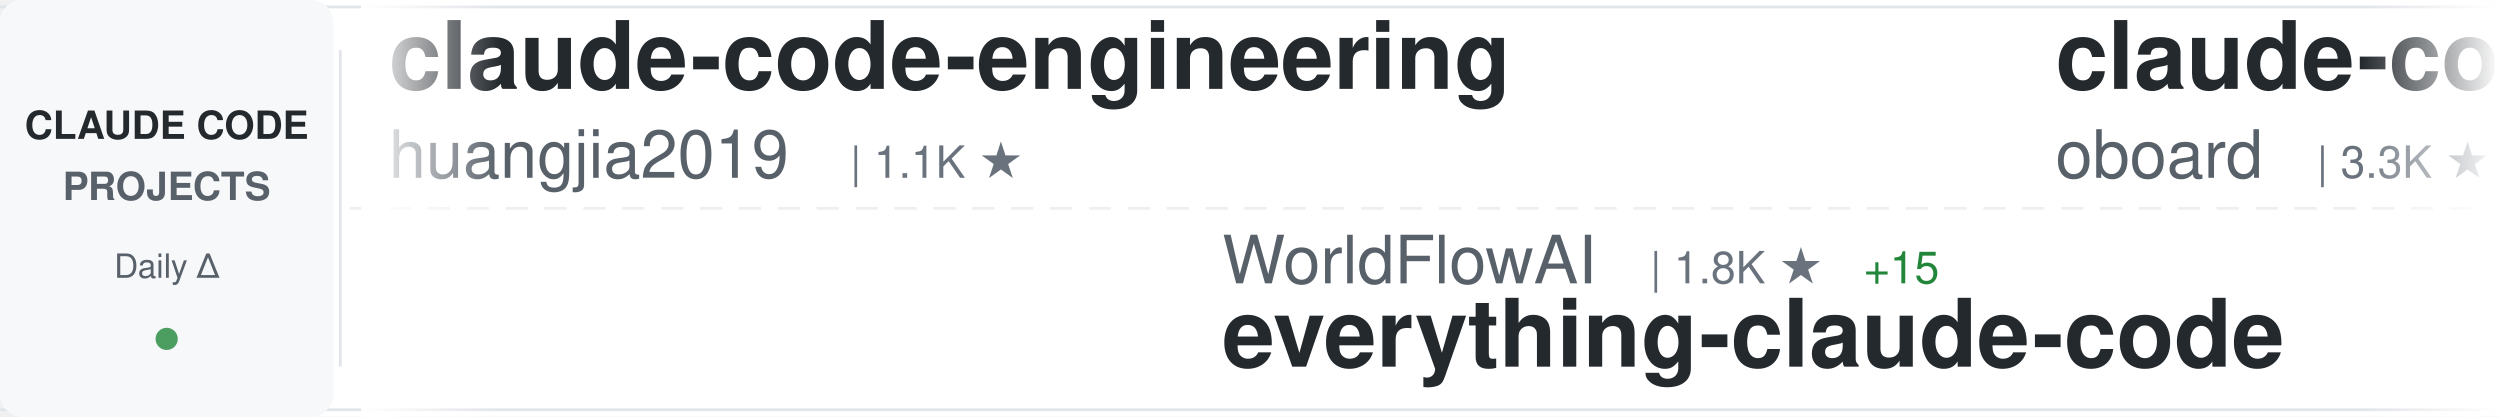
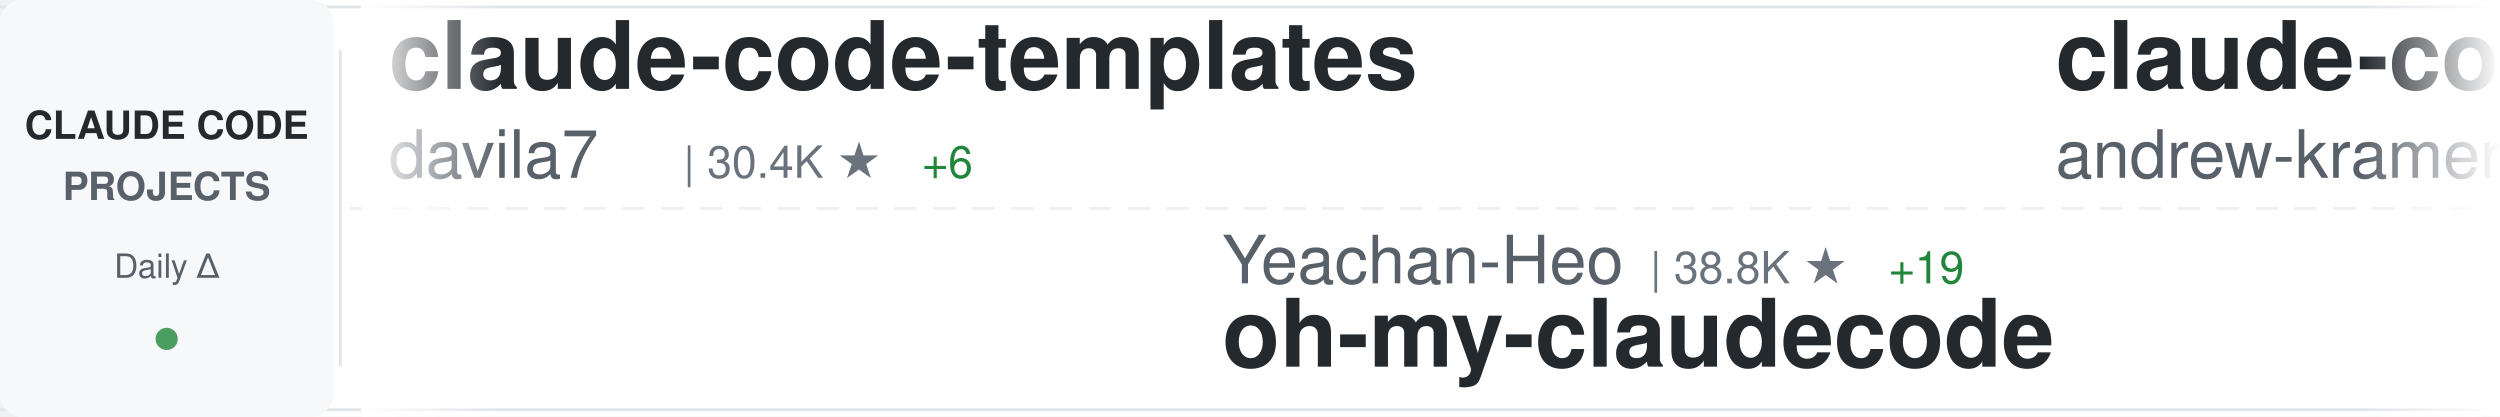
<svg xmlns="http://www.w3.org/2000/svg" width="900" height="150">
  <defs>
    <linearGradient id="awesomeLeftFade" x1="0%" y1="0%" x2="100%" y2="0%">
      <stop offset="0%" style="stop-color:#ffffff;stop-opacity:1" />
      <stop offset="100%" style="stop-color:#ffffff;stop-opacity:0" />
    </linearGradient>
    <linearGradient id="awesomeRightFade" x1="0%" y1="0%" x2="100%" y2="0%">
      <stop offset="0%" style="stop-color:#ffffff;stop-opacity:0" />
      <stop offset="100%" style="stop-color:#ffffff;stop-opacity:1" />
    </linearGradient>
  </defs>
  <rect width="900" height="150" fill="#ffffff" rx="8" />
  <rect x="0" y="2" width="900" height="1" fill="#e1e4e8" />
  <rect x="0" y="147" width="900" height="1" fill="#e1e4e8" />
  <line x1="0" y1="75" x2="900" y2="75" stroke="#e1e4e8" stroke-width="1" stroke-dasharray="8 6" opacity="0.6" />
  <rect x="0" y="0" width="120" height="150" fill="#f6f8fa" rx="8" />
  <text x="60" y="50" font-family="-apple-system, BlinkMacSystemFont, 'Segoe UI', Helvetica, Arial, sans-serif" font-size="14" font-weight="600" fill="#24292e" text-anchor="middle">CLAUDE CODE</text>
  <text x="60" y="72" font-family="-apple-system, BlinkMacSystemFont, 'Segoe UI', Helvetica, Arial, sans-serif" font-size="14" font-weight="600" fill="#586069" text-anchor="middle">PROJECTS</text>
  <text x="60" y="100" font-family="-apple-system, BlinkMacSystemFont, 'Segoe UI', Helvetica, Arial, sans-serif" font-size="12" font-weight="500" fill="#586069" text-anchor="middle">Daily Δ</text>
  <circle cx="60" cy="122" r="4" fill="#22863a" opacity="0.8" />
  <rect x="122" y="18" width="1" height="114" fill="#e1e4e8" />
  <clipPath id="awesomeTickerClip">
    <rect x="130" y="0" width="770" height="150" />
  </clipPath>
  <g clip-path="url(#awesomeTickerClip)">
    <g id="awesomeTickerItems">
      <animateTransform attributeName="transform" attributeType="XML" type="translate" from="0 0" to="-3000 0" dur="54s" repeatCount="indefinite" />
      <g transform="translate(0, 0)">
-         <text x="140" y="32" font-family="-apple-system, BlinkMacSystemFont, 'Segoe UI', Helvetica, Arial, sans-serif" font-size="34" font-weight="600" fill="#24292e">claude-code-engineering</text>
-         <text x="140" y="64" font-family="-apple-system, BlinkMacSystemFont, 'Segoe UI', Helvetica, Arial, sans-serif" font-size="24" font-weight="400" fill="#586069">huangjia2019</text>
-         <text x="306" y="64" font-family="-apple-system, BlinkMacSystemFont, 'Segoe UI', Helvetica, Arial, sans-serif" font-size="16" font-weight="500" fill="#6a737d">| 1.1K ★</text>
+         <text x="140" y="32" font-family="-apple-system, BlinkMacSystemFont, 'Segoe UI', Helvetica, Arial, sans-serif" font-size="34" font-weight="600" fill="#24292e">claude-code-templates</text>
+         <text x="140" y="64" font-family="-apple-system, BlinkMacSystemFont, 'Segoe UI', Helvetica, Arial, sans-serif" font-size="24" font-weight="400" fill="#586069">davila7</text>
+         <text x="246" y="64" font-family="-apple-system, BlinkMacSystemFont, 'Segoe UI', Helvetica, Arial, sans-serif" font-size="16" font-weight="500" fill="#6a737d">| 30.4K ★</text>
+         <text x="332" y="64" font-family="-apple-system, BlinkMacSystemFont, 'Segoe UI', Helvetica, Arial, sans-serif" font-size="16" font-weight="500" fill="#22863a"> +6</text>
      </g>
      <g transform="translate(300, 0)">
-         <text x="140" y="102" font-family="-apple-system, BlinkMacSystemFont, 'Segoe UI', Helvetica, Arial, sans-serif" font-size="24" font-weight="400" fill="#586069">WorldFlowAI</text>
-         <text x="294" y="102" font-family="-apple-system, BlinkMacSystemFont, 'Segoe UI', Helvetica, Arial, sans-serif" font-size="16" font-weight="500" fill="#6a737d">| 1.8K ★</text>
-         <text x="371" y="102" font-family="-apple-system, BlinkMacSystemFont, 'Segoe UI', Helvetica, Arial, sans-serif" font-size="16" font-weight="500" fill="#22863a"> +15</text>
-         <text x="140" y="132" font-family="-apple-system, BlinkMacSystemFont, 'Segoe UI', Helvetica, Arial, sans-serif" font-size="34" font-weight="600" fill="#24292e">everything-claude-code</text>
+         <text x="140" y="102" font-family="-apple-system, BlinkMacSystemFont, 'Segoe UI', Helvetica, Arial, sans-serif" font-size="24" font-weight="400" fill="#586069">Yeachan-Heo</text>
+         <text x="294" y="102" font-family="-apple-system, BlinkMacSystemFont, 'Segoe UI', Helvetica, Arial, sans-serif" font-size="16" font-weight="500" fill="#6a737d">| 38.8K ★</text>
+         <text x="380" y="102" font-family="-apple-system, BlinkMacSystemFont, 'Segoe UI', Helvetica, Arial, sans-serif" font-size="16" font-weight="500" fill="#22863a"> +19</text>
+         <text x="140" y="132" font-family="-apple-system, BlinkMacSystemFont, 'Segoe UI', Helvetica, Arial, sans-serif" font-size="34" font-weight="600" fill="#24292e">oh-my-claudecode</text>
      </g>
      <g transform="translate(600, 0)">
-         <text x="140" y="32" font-family="-apple-system, BlinkMacSystemFont, 'Segoe UI', Helvetica, Arial, sans-serif" font-size="34" font-weight="600" fill="#24292e">claude-code-rev</text>
-         <text x="140" y="64" font-family="-apple-system, BlinkMacSystemFont, 'Segoe UI', Helvetica, Arial, sans-serif" font-size="24" font-weight="400" fill="#586069">oboard</text>
-         <text x="234" y="64" font-family="-apple-system, BlinkMacSystemFont, 'Segoe UI', Helvetica, Arial, sans-serif" font-size="16" font-weight="500" fill="#6a737d">| 3.3K ★</text>
-         <text x="311" y="64" font-family="-apple-system, BlinkMacSystemFont, 'Segoe UI', Helvetica, Arial, sans-serif" font-size="16" font-weight="500" fill="#22863a"> +1</text>
+         <text x="140" y="32" font-family="-apple-system, BlinkMacSystemFont, 'Segoe UI', Helvetica, Arial, sans-serif" font-size="34" font-weight="600" fill="#24292e">claude-code-source-build</text>
+         <text x="140" y="64" font-family="-apple-system, BlinkMacSystemFont, 'Segoe UI', Helvetica, Arial, sans-serif" font-size="24" font-weight="400" fill="#586069">andrew-kramer-inno</text>
+         <text x="378" y="64" font-family="-apple-system, BlinkMacSystemFont, 'Segoe UI', Helvetica, Arial, sans-serif" font-size="16" font-weight="500" fill="#6a737d">| 594 ★</text>
      </g>
      <g transform="translate(900, 0)">
-         <text x="140" y="102" font-family="-apple-system, BlinkMacSystemFont, 'Segoe UI', Helvetica, Arial, sans-serif" font-size="24" font-weight="400" fill="#586069">AICoderTudou</text>
-         <text x="306" y="102" font-family="-apple-system, BlinkMacSystemFont, 'Segoe UI', Helvetica, Arial, sans-serif" font-size="16" font-weight="500" fill="#6a737d">| 496 ★</text>
-         <text x="140" y="132" font-family="-apple-system, BlinkMacSystemFont, 'Segoe UI', Helvetica, Arial, sans-serif" font-size="34" font-weight="600" fill="#24292e">claude-code-tudou</text>
+         <text x="140" y="102" font-family="-apple-system, BlinkMacSystemFont, 'Segoe UI', Helvetica, Arial, sans-serif" font-size="24" font-weight="400" fill="#586069">centminmod</text>
+         <text x="282" y="102" font-family="-apple-system, BlinkMacSystemFont, 'Segoe UI', Helvetica, Arial, sans-serif" font-size="16" font-weight="500" fill="#6a737d">| 2.6K ★</text>
+         <text x="359" y="102" font-family="-apple-system, BlinkMacSystemFont, 'Segoe UI', Helvetica, Arial, sans-serif" font-size="16" font-weight="500" fill="#22863a"> +1</text>
+         <text x="140" y="132" font-family="-apple-system, BlinkMacSystemFont, 'Segoe UI', Helvetica, Arial, sans-serif" font-size="34" font-weight="600" fill="#24292e">my-claude-code-setup</text>
      </g>
      <g transform="translate(1200, 0)">
-         <text x="140" y="32" font-family="-apple-system, BlinkMacSystemFont, 'Segoe UI', Helvetica, Arial, sans-serif" font-size="34" font-weight="600" fill="#24292e">claude-code-rust</text>
-         <text x="140" y="64" font-family="-apple-system, BlinkMacSystemFont, 'Segoe UI', Helvetica, Arial, sans-serif" font-size="24" font-weight="400" fill="#586069">lorryjovens-hub</text>
-         <text x="342" y="64" font-family="-apple-system, BlinkMacSystemFont, 'Segoe UI', Helvetica, Arial, sans-serif" font-size="16" font-weight="500" fill="#6a737d">| 1.7K ★</text>
+         <text x="140" y="32" font-family="-apple-system, BlinkMacSystemFont, 'Segoe UI', Helvetica, Arial, sans-serif" font-size="34" font-weight="600" fill="#24292e">claude-code-prompts</text>
+         <text x="140" y="64" font-family="-apple-system, BlinkMacSystemFont, 'Segoe UI', Helvetica, Arial, sans-serif" font-size="24" font-weight="400" fill="#586069">repowise-dev</text>
+         <text x="306" y="64" font-family="-apple-system, BlinkMacSystemFont, 'Segoe UI', Helvetica, Arial, sans-serif" font-size="16" font-weight="500" fill="#6a737d">| 1.2K ★</text>
      </g>
      <g transform="translate(1500, 0)">
-         <text x="140" y="102" font-family="-apple-system, BlinkMacSystemFont, 'Segoe UI', Helvetica, Arial, sans-serif" font-size="24" font-weight="400" fill="#586069">edmund-io</text>
-         <text x="270" y="102" font-family="-apple-system, BlinkMacSystemFont, 'Segoe UI', Helvetica, Arial, sans-serif" font-size="16" font-weight="500" fill="#6a737d">| 1.5K ★</text>
-         <text x="140" y="132" font-family="-apple-system, BlinkMacSystemFont, 'Segoe UI', Helvetica, Arial, sans-serif" font-size="34" font-weight="600" fill="#24292e">edmunds-claude-code</text>
+         <text x="140" y="102" font-family="-apple-system, BlinkMacSystemFont, 'Segoe UI', Helvetica, Arial, sans-serif" font-size="24" font-weight="400" fill="#586069">krusemediallc</text>
+         <text x="318" y="102" font-family="-apple-system, BlinkMacSystemFont, 'Segoe UI', Helvetica, Arial, sans-serif" font-size="16" font-weight="500" fill="#6a737d">| 1.4K ★</text>
+         <text x="395" y="102" font-family="-apple-system, BlinkMacSystemFont, 'Segoe UI', Helvetica, Arial, sans-serif" font-size="16" font-weight="500" fill="#22863a"> +6</text>
+         <text x="140" y="132" font-family="-apple-system, BlinkMacSystemFont, 'Segoe UI', Helvetica, Arial, sans-serif" font-size="34" font-weight="600" fill="#24292e">arcads-claude-code</text>
      </g>
      <g transform="translate(1800, 0)">
-         <text x="140" y="32" font-family="-apple-system, BlinkMacSystemFont, 'Segoe UI', Helvetica, Arial, sans-serif" font-size="34" font-weight="600" fill="#24292e">awesome-claude-code-plug...</text>
-         <text x="140" y="64" font-family="-apple-system, BlinkMacSystemFont, 'Segoe UI', Helvetica, Arial, sans-serif" font-size="24" font-weight="400" fill="#586069">ccplugins</text>
-         <text x="270" y="64" font-family="-apple-system, BlinkMacSystemFont, 'Segoe UI', Helvetica, Arial, sans-serif" font-size="16" font-weight="500" fill="#6a737d">| 924 ★</text>
-         <text x="338" y="64" font-family="-apple-system, BlinkMacSystemFont, 'Segoe UI', Helvetica, Arial, sans-serif" font-size="16" font-weight="500" fill="#22863a"> +1</text>
+         <text x="140" y="32" font-family="-apple-system, BlinkMacSystemFont, 'Segoe UI', Helvetica, Arial, sans-serif" font-size="34" font-weight="600" fill="#24292e">everything-claude-code-z...</text>
+         <text x="140" y="64" font-family="-apple-system, BlinkMacSystemFont, 'Segoe UI', Helvetica, Arial, sans-serif" font-size="24" font-weight="400" fill="#586069">xu-xiang</text>
+         <text x="258" y="64" font-family="-apple-system, BlinkMacSystemFont, 'Segoe UI', Helvetica, Arial, sans-serif" font-size="16" font-weight="500" fill="#6a737d">| 1.9K ★</text>
+         <text x="335" y="64" font-family="-apple-system, BlinkMacSystemFont, 'Segoe UI', Helvetica, Arial, sans-serif" font-size="16" font-weight="500" fill="#22863a"> +2</text>
      </g>
      <g transform="translate(2100, 0)">
-         <text x="140" y="102" font-family="-apple-system, BlinkMacSystemFont, 'Segoe UI', Helvetica, Arial, sans-serif" font-size="24" font-weight="400" fill="#586069">krusemediallc</text>
-         <text x="318" y="102" font-family="-apple-system, BlinkMacSystemFont, 'Segoe UI', Helvetica, Arial, sans-serif" font-size="16" font-weight="500" fill="#6a737d">| 1.4K ★</text>
-         <text x="395" y="102" font-family="-apple-system, BlinkMacSystemFont, 'Segoe UI', Helvetica, Arial, sans-serif" font-size="16" font-weight="500" fill="#22863a"> +2</text>
-         <text x="140" y="132" font-family="-apple-system, BlinkMacSystemFont, 'Segoe UI', Helvetica, Arial, sans-serif" font-size="34" font-weight="600" fill="#24292e">arcads-claude-code</text>
+         <text x="140" y="102" font-family="-apple-system, BlinkMacSystemFont, 'Segoe UI', Helvetica, Arial, sans-serif" font-size="24" font-weight="400" fill="#586069">sugyan</text>
+         <text x="234" y="102" font-family="-apple-system, BlinkMacSystemFont, 'Segoe UI', Helvetica, Arial, sans-serif" font-size="16" font-weight="500" fill="#6a737d">| 1.1K ★</text>
+         <text x="140" y="132" font-family="-apple-system, BlinkMacSystemFont, 'Segoe UI', Helvetica, Arial, sans-serif" font-size="34" font-weight="600" fill="#24292e">claude-code-webui</text>
      </g>
      <g transform="translate(2400, 0)">
-         <text x="140" y="32" font-family="-apple-system, BlinkMacSystemFont, 'Segoe UI', Helvetica, Arial, sans-serif" font-size="34" font-weight="600" fill="#24292e">claude-code-book</text>
-         <text x="140" y="64" font-family="-apple-system, BlinkMacSystemFont, 'Segoe UI', Helvetica, Arial, sans-serif" font-size="24" font-weight="400" fill="#586069">lintsinghua</text>
-         <text x="294" y="64" font-family="-apple-system, BlinkMacSystemFont, 'Segoe UI', Helvetica, Arial, sans-serif" font-size="16" font-weight="500" fill="#6a737d">| 4.1K ★</text>
+         <text x="140" y="32" font-family="-apple-system, BlinkMacSystemFont, 'Segoe UI', Helvetica, Arial, sans-serif" font-size="34" font-weight="600" fill="#24292e">claude-code-source-code</text>
+         <text x="140" y="64" font-family="-apple-system, BlinkMacSystemFont, 'Segoe UI', Helvetica, Arial, sans-serif" font-size="24" font-weight="400" fill="#586069">777genius</text>
+         <text x="270" y="64" font-family="-apple-system, BlinkMacSystemFont, 'Segoe UI', Helvetica, Arial, sans-serif" font-size="16" font-weight="500" fill="#6a737d">| 927 ★</text>
      </g>
      <g transform="translate(2700, 0)">
-         <text x="140" y="102" font-family="-apple-system, BlinkMacSystemFont, 'Segoe UI', Helvetica, Arial, sans-serif" font-size="24" font-weight="400" fill="#586069">Cranot</text>
-         <text x="234" y="102" font-family="-apple-system, BlinkMacSystemFont, 'Segoe UI', Helvetica, Arial, sans-serif" font-size="16" font-weight="500" fill="#6a737d">| 2.9K ★</text>
-         <text x="140" y="132" font-family="-apple-system, BlinkMacSystemFont, 'Segoe UI', Helvetica, Arial, sans-serif" font-size="34" font-weight="600" fill="#24292e">claude-code-guide</text>
+         <text x="140" y="102" font-family="-apple-system, BlinkMacSystemFont, 'Segoe UI', Helvetica, Arial, sans-serif" font-size="24" font-weight="400" fill="#586069">feiskyer</text>
+         <text x="258" y="102" font-family="-apple-system, BlinkMacSystemFont, 'Segoe UI', Helvetica, Arial, sans-serif" font-size="16" font-weight="500" fill="#6a737d">| 1.6K ★</text>
+         <text x="140" y="132" font-family="-apple-system, BlinkMacSystemFont, 'Segoe UI', Helvetica, Arial, sans-serif" font-size="34" font-weight="600" fill="#24292e">claude-code-settings</text>
      </g>
      <g transform="translate(3000, 0)">
-         <text x="140" y="32" font-family="-apple-system, BlinkMacSystemFont, 'Segoe UI', Helvetica, Arial, sans-serif" font-size="34" font-weight="600" fill="#24292e">claude-code-engineering</text>
-         <text x="140" y="64" font-family="-apple-system, BlinkMacSystemFont, 'Segoe UI', Helvetica, Arial, sans-serif" font-size="24" font-weight="400" fill="#586069">huangjia2019</text>
-         <text x="306" y="64" font-family="-apple-system, BlinkMacSystemFont, 'Segoe UI', Helvetica, Arial, sans-serif" font-size="16" font-weight="500" fill="#6a737d">| 1.1K ★</text>
+         <text x="140" y="32" font-family="-apple-system, BlinkMacSystemFont, 'Segoe UI', Helvetica, Arial, sans-serif" font-size="34" font-weight="600" fill="#24292e">claude-code-templates</text>
+         <text x="140" y="64" font-family="-apple-system, BlinkMacSystemFont, 'Segoe UI', Helvetica, Arial, sans-serif" font-size="24" font-weight="400" fill="#586069">davila7</text>
+         <text x="246" y="64" font-family="-apple-system, BlinkMacSystemFont, 'Segoe UI', Helvetica, Arial, sans-serif" font-size="16" font-weight="500" fill="#6a737d">| 30.4K ★</text>
+         <text x="332" y="64" font-family="-apple-system, BlinkMacSystemFont, 'Segoe UI', Helvetica, Arial, sans-serif" font-size="16" font-weight="500" fill="#22863a"> +6</text>
      </g>
      <g transform="translate(3300, 0)">
-         <text x="140" y="102" font-family="-apple-system, BlinkMacSystemFont, 'Segoe UI', Helvetica, Arial, sans-serif" font-size="24" font-weight="400" fill="#586069">WorldFlowAI</text>
-         <text x="294" y="102" font-family="-apple-system, BlinkMacSystemFont, 'Segoe UI', Helvetica, Arial, sans-serif" font-size="16" font-weight="500" fill="#6a737d">| 1.8K ★</text>
-         <text x="371" y="102" font-family="-apple-system, BlinkMacSystemFont, 'Segoe UI', Helvetica, Arial, sans-serif" font-size="16" font-weight="500" fill="#22863a"> +15</text>
-         <text x="140" y="132" font-family="-apple-system, BlinkMacSystemFont, 'Segoe UI', Helvetica, Arial, sans-serif" font-size="34" font-weight="600" fill="#24292e">everything-claude-code</text>
+         <text x="140" y="102" font-family="-apple-system, BlinkMacSystemFont, 'Segoe UI', Helvetica, Arial, sans-serif" font-size="24" font-weight="400" fill="#586069">Yeachan-Heo</text>
+         <text x="294" y="102" font-family="-apple-system, BlinkMacSystemFont, 'Segoe UI', Helvetica, Arial, sans-serif" font-size="16" font-weight="500" fill="#6a737d">| 38.8K ★</text>
+         <text x="380" y="102" font-family="-apple-system, BlinkMacSystemFont, 'Segoe UI', Helvetica, Arial, sans-serif" font-size="16" font-weight="500" fill="#22863a"> +19</text>
+         <text x="140" y="132" font-family="-apple-system, BlinkMacSystemFont, 'Segoe UI', Helvetica, Arial, sans-serif" font-size="34" font-weight="600" fill="#24292e">oh-my-claudecode</text>
      </g>
      <g transform="translate(3600, 0)">
-         <text x="140" y="32" font-family="-apple-system, BlinkMacSystemFont, 'Segoe UI', Helvetica, Arial, sans-serif" font-size="34" font-weight="600" fill="#24292e">claude-code-rev</text>
-         <text x="140" y="64" font-family="-apple-system, BlinkMacSystemFont, 'Segoe UI', Helvetica, Arial, sans-serif" font-size="24" font-weight="400" fill="#586069">oboard</text>
-         <text x="234" y="64" font-family="-apple-system, BlinkMacSystemFont, 'Segoe UI', Helvetica, Arial, sans-serif" font-size="16" font-weight="500" fill="#6a737d">| 3.3K ★</text>
-         <text x="311" y="64" font-family="-apple-system, BlinkMacSystemFont, 'Segoe UI', Helvetica, Arial, sans-serif" font-size="16" font-weight="500" fill="#22863a"> +1</text>
+         <text x="140" y="32" font-family="-apple-system, BlinkMacSystemFont, 'Segoe UI', Helvetica, Arial, sans-serif" font-size="34" font-weight="600" fill="#24292e">claude-code-source-build</text>
+         <text x="140" y="64" font-family="-apple-system, BlinkMacSystemFont, 'Segoe UI', Helvetica, Arial, sans-serif" font-size="24" font-weight="400" fill="#586069">andrew-kramer-inno</text>
+         <text x="378" y="64" font-family="-apple-system, BlinkMacSystemFont, 'Segoe UI', Helvetica, Arial, sans-serif" font-size="16" font-weight="500" fill="#6a737d">| 594 ★</text>
      </g>
      <g transform="translate(3900, 0)">
-         <text x="140" y="102" font-family="-apple-system, BlinkMacSystemFont, 'Segoe UI', Helvetica, Arial, sans-serif" font-size="24" font-weight="400" fill="#586069">AICoderTudou</text>
-         <text x="306" y="102" font-family="-apple-system, BlinkMacSystemFont, 'Segoe UI', Helvetica, Arial, sans-serif" font-size="16" font-weight="500" fill="#6a737d">| 496 ★</text>
-         <text x="140" y="132" font-family="-apple-system, BlinkMacSystemFont, 'Segoe UI', Helvetica, Arial, sans-serif" font-size="34" font-weight="600" fill="#24292e">claude-code-tudou</text>
+         <text x="140" y="102" font-family="-apple-system, BlinkMacSystemFont, 'Segoe UI', Helvetica, Arial, sans-serif" font-size="24" font-weight="400" fill="#586069">centminmod</text>
+         <text x="282" y="102" font-family="-apple-system, BlinkMacSystemFont, 'Segoe UI', Helvetica, Arial, sans-serif" font-size="16" font-weight="500" fill="#6a737d">| 2.6K ★</text>
+         <text x="359" y="102" font-family="-apple-system, BlinkMacSystemFont, 'Segoe UI', Helvetica, Arial, sans-serif" font-size="16" font-weight="500" fill="#22863a"> +1</text>
+         <text x="140" y="132" font-family="-apple-system, BlinkMacSystemFont, 'Segoe UI', Helvetica, Arial, sans-serif" font-size="34" font-weight="600" fill="#24292e">my-claude-code-setup</text>
      </g>
    </g>
  </g>
  <rect x="130" y="0" width="50" height="150" fill="url(#awesomeLeftFade)" />
  <rect x="850" y="0" width="50" height="150" fill="url(#awesomeRightFade)" />
</svg>
